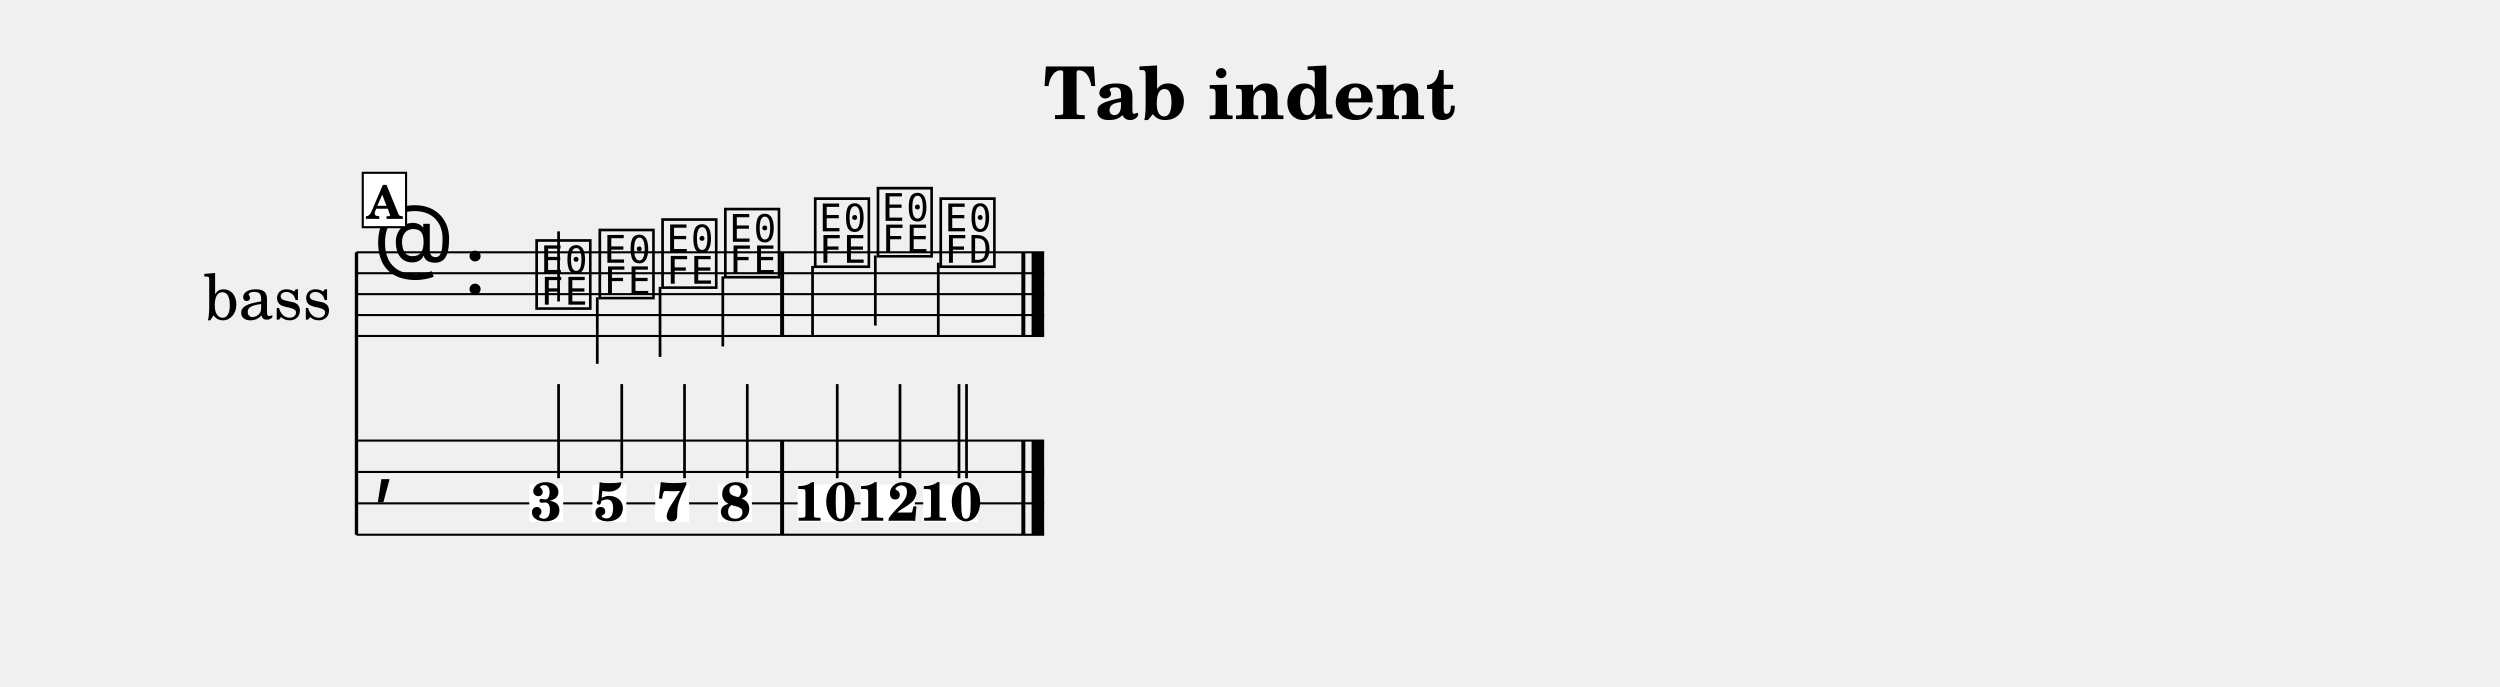
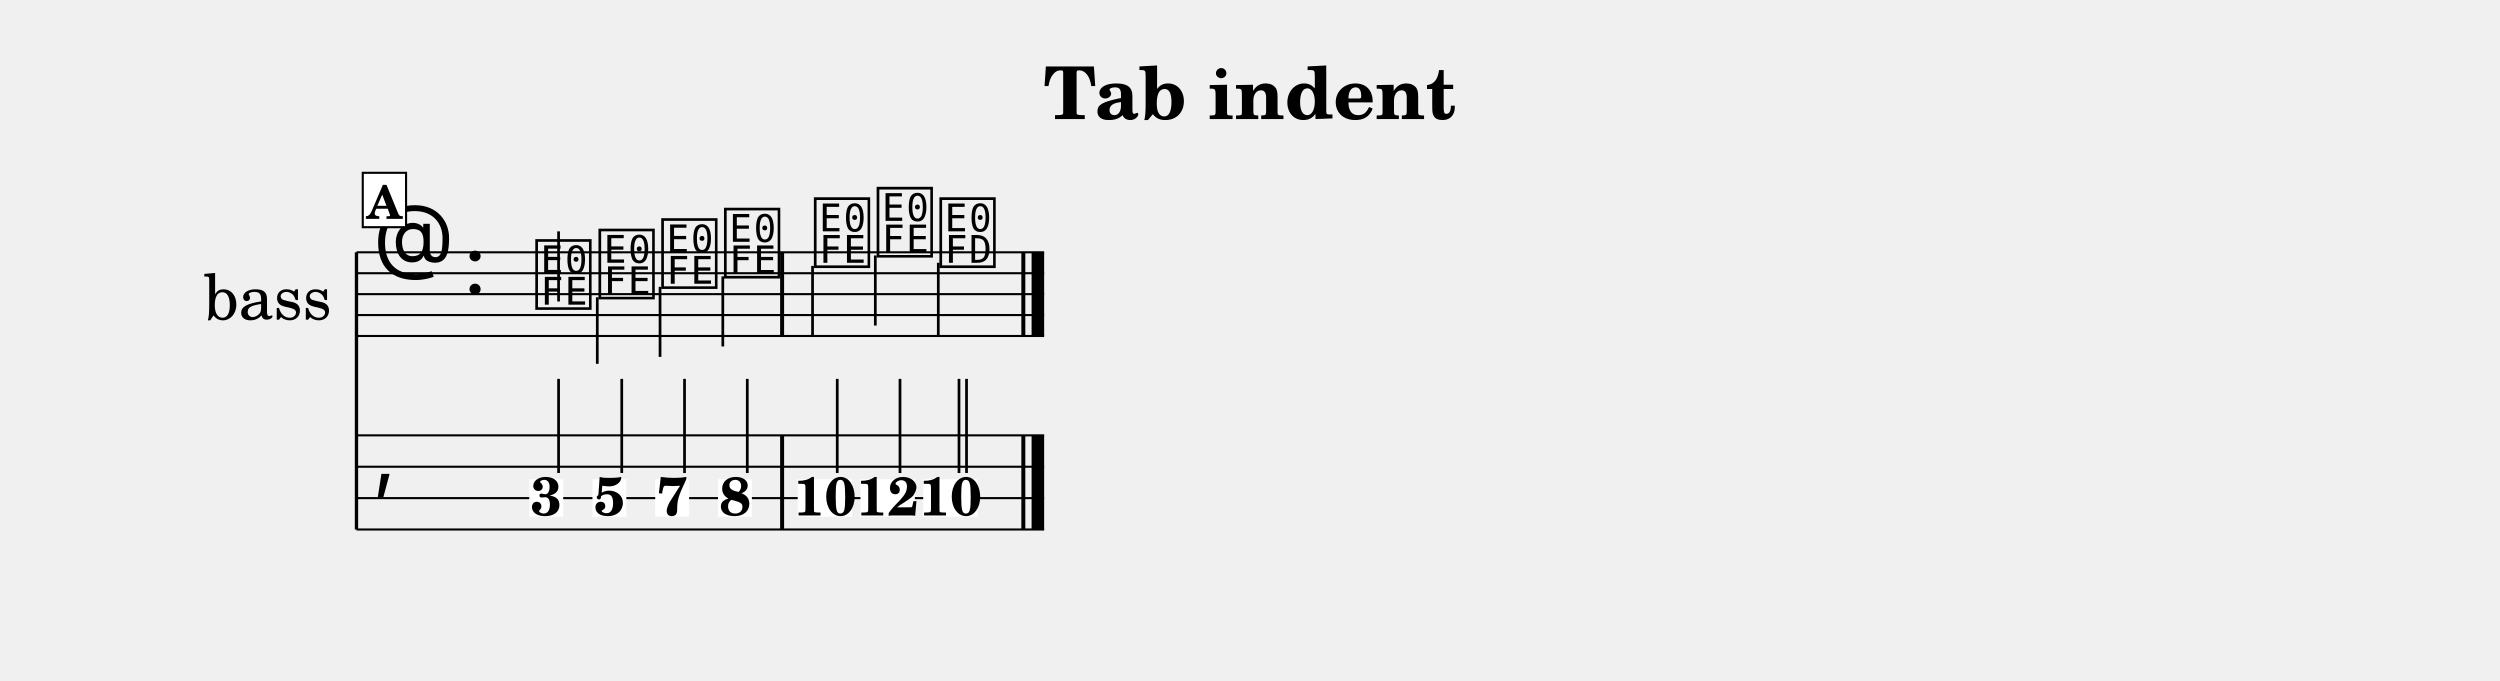
- <svg xmlns="http://www.w3.org/2000/svg" width="1195.0" height="328.0" viewBox="0 0 119.50 32.80" font-family="TeX Gyre Schola, serif">
+ <svg xmlns="http://www.w3.org/2000/svg" width="1195.0" height="325.5" viewBox="0 0 119.50 32.55" font-family="TeX Gyre Schola, serif">
  <style>
  @font-face { font-family: 'Emmentaler'; src: local('Emmentaler'); }
  .music { font-family: 'Emmentaler', serif; }
</style>
  <text x="59.75" y="5.69" font-size="3.49" font-weight="bold" text-anchor="middle" data-pos="229">Tab indent</text>
  <g transform="translate(8.54,0.00) scale(1,1)">
    <text x="4.25" y="14.06" font-size="3.00" text-anchor="middle" dominant-baseline="central">bass</text>
-     <line x1="8.50" y1="12.06" x2="8.50" y2="25.56" stroke="#000000" stroke-width="0.160" />
+     <line x1="8.50" y1="12.06" x2="8.50" y2="25.31" stroke="#000000" stroke-width="0.160" />
    <line x1="8.50" y1="12.06" x2="41.37" y2="12.06" stroke="#000000" stroke-width="0.100" />
    <line x1="8.50" y1="13.06" x2="41.37" y2="13.06" stroke="#000000" stroke-width="0.100" />
    <line x1="8.50" y1="14.06" x2="41.37" y2="14.06" stroke="#000000" stroke-width="0.100" />
    <line x1="8.50" y1="15.06" x2="41.37" y2="15.06" stroke="#000000" stroke-width="0.100" />
    <line x1="8.50" y1="16.06" x2="41.37" y2="16.06" stroke="#000000" stroke-width="0.100" />
    <text class="music" x="9.30" y="13.06" font-size="4.00"></text>
    <text class="music" x="13.62" y="14.06" font-size="4.00" data-pos="242"></text>
    <text class="music" x="16.92" y="14.56" font-size="4.00" data-pos="305"></text>
    <line x1="18.16" y1="14.41" x2="18.16" y2="11.06" stroke="#000000" stroke-width="0.130" />
    <text class="music" x="19.94" y="14.06" font-size="4.00" data-pos="307"></text>
    <line x1="20.01" y1="14.21" x2="20.01" y2="17.39" stroke="#000000" stroke-width="0.130" />
    <text class="music" x="22.94" y="13.56" font-size="4.00" data-pos="309"></text>
    <line x1="23.01" y1="13.71" x2="23.01" y2="17.06" stroke="#000000" stroke-width="0.130" />
    <text class="music" x="25.94" y="13.06" font-size="4.00" data-pos="311"></text>
    <line x1="26.01" y1="13.21" x2="26.01" y2="16.56" stroke="#000000" stroke-width="0.130" />
    <text class="music" x="30.24" y="12.56" font-size="4.00" data-pos="315"></text>
    <line x1="30.30" y1="12.71" x2="30.30" y2="16.06" stroke="#000000" stroke-width="0.130" />
    <text class="music" x="33.24" y="12.06" font-size="4.00" data-pos="317"></text>
    <line x1="33.30" y1="12.21" x2="33.30" y2="15.56" stroke="#000000" stroke-width="0.130" />
    <text class="music" x="36.24" y="12.56" font-size="4.00" data-pos="319"></text>
    <line x1="36.31" y1="12.56" x2="36.31" y2="16.06" stroke="#000000" stroke-width="0.130" />
    <rect x="28.75" y="12.06" width="0.19" height="4.00" data-pos="313" />
    <rect x="40.28" y="12.06" width="0.19" height="4.00" data-pos="322" />
    <rect x="40.77" y="12.06" width="0.60" height="4.00" data-pos="322" />
-     <line x1="8.50" y1="21.06" x2="41.37" y2="21.06" stroke="#000000" stroke-width="0.100" />
-     <line x1="8.50" y1="22.56" x2="41.37" y2="22.56" stroke="#000000" stroke-width="0.100" />
-     <line x1="8.50" y1="24.06" x2="41.37" y2="24.06" stroke="#000000" stroke-width="0.100" />
-     <line x1="8.50" y1="25.56" x2="41.37" y2="25.56" stroke="#000000" stroke-width="0.100" />
-     <text class="music" x="9.30" y="23.31" font-size="4.00"></text>
-     <rect x="28.75" y="21.06" width="0.19" height="4.50" data-pos="313" />
-     <rect x="40.28" y="21.06" width="0.19" height="4.50" data-pos="322" />
-     <rect x="40.77" y="21.06" width="0.60" height="4.50" data-pos="322" />
-     <rect x="16.76" y="23.16" width="1.62" height="1.79" fill="#FFFFFF" data-pos="305" />
-     <text x="17.57" y="24.89" font-size="2.60" font-weight="bold" text-anchor="middle" data-pos="305">3</text>
-     <line x1="18.16" y1="22.86" x2="18.16" y2="18.36" stroke="#000000" stroke-width="0.130" />
-     <rect x="19.78" y="23.16" width="1.62" height="1.79" fill="#FFFFFF" data-pos="307" />
-     <text x="20.59" y="24.89" font-size="2.60" font-weight="bold" text-anchor="middle" data-pos="307">5</text>
-     <line x1="21.18" y1="22.86" x2="21.18" y2="18.36" stroke="#000000" stroke-width="0.130" />
-     <rect x="22.78" y="23.16" width="1.62" height="1.79" fill="#FFFFFF" data-pos="309" />
-     <text x="23.59" y="24.89" font-size="2.60" font-weight="bold" text-anchor="middle" data-pos="309">7</text>
-     <line x1="24.18" y1="22.86" x2="24.18" y2="18.36" stroke="#000000" stroke-width="0.130" />
-     <rect x="25.78" y="23.16" width="1.62" height="1.79" fill="#FFFFFF" data-pos="311" />
-     <text x="26.60" y="24.89" font-size="2.60" font-weight="bold" text-anchor="middle" data-pos="311">8</text>
-     <line x1="27.18" y1="22.86" x2="27.18" y2="18.36" stroke="#000000" stroke-width="0.130" />
-     <rect x="29.59" y="23.16" width="2.60" height="1.79" fill="#FFFFFF" data-pos="315" />
-     <text x="30.89" y="24.89" font-size="2.60" font-weight="bold" text-anchor="middle" data-pos="315">10</text>
-     <line x1="31.48" y1="22.86" x2="31.48" y2="18.36" stroke="#000000" stroke-width="0.130" />
-     <rect x="32.59" y="23.16" width="2.60" height="1.79" fill="#FFFFFF" data-pos="317" />
-     <text x="33.89" y="24.89" font-size="2.60" font-weight="bold" text-anchor="middle" data-pos="317">12</text>
-     <line x1="34.48" y1="22.86" x2="34.48" y2="18.36" stroke="#000000" stroke-width="0.130" />
-     <rect x="35.59" y="23.16" width="2.60" height="1.79" fill="#FFFFFF" data-pos="319" />
-     <text x="36.89" y="24.89" font-size="2.60" font-weight="bold" text-anchor="middle" data-pos="319">10</text>
-     <line x1="37.30" y1="22.86" x2="37.30" y2="18.36" stroke="#000000" stroke-width="0.130" />
-     <line x1="37.66" y1="22.86" x2="37.66" y2="18.36" stroke="#000000" stroke-width="0.130" />
+     <line x1="8.50" y1="20.81" x2="41.37" y2="20.81" stroke="#000000" stroke-width="0.100" />
+     <line x1="8.50" y1="22.31" x2="41.37" y2="22.31" stroke="#000000" stroke-width="0.100" />
+     <line x1="8.50" y1="23.81" x2="41.37" y2="23.81" stroke="#000000" stroke-width="0.100" />
+     <line x1="8.50" y1="25.31" x2="41.37" y2="25.31" stroke="#000000" stroke-width="0.100" />
+     <text class="music" x="9.30" y="23.06" font-size="4.00"></text>
+     <rect x="28.75" y="20.81" width="0.19" height="4.50" data-pos="313" />
+     <rect x="40.28" y="20.81" width="0.19" height="4.50" data-pos="322" />
+     <rect x="40.77" y="20.81" width="0.60" height="4.50" data-pos="322" />
+     <rect x="16.76" y="22.91" width="1.62" height="1.79" fill="#FFFFFF" data-pos="305" />
+     <text x="17.57" y="24.64" font-size="2.60" font-weight="bold" text-anchor="middle" data-pos="305">3</text>
+     <line x1="18.16" y1="22.61" x2="18.16" y2="18.11" stroke="#000000" stroke-width="0.130" />
+     <rect x="19.78" y="22.91" width="1.62" height="1.79" fill="#FFFFFF" data-pos="307" />
+     <text x="20.59" y="24.64" font-size="2.60" font-weight="bold" text-anchor="middle" data-pos="307">5</text>
+     <line x1="21.18" y1="22.61" x2="21.18" y2="18.11" stroke="#000000" stroke-width="0.130" />
+     <rect x="22.78" y="22.91" width="1.62" height="1.79" fill="#FFFFFF" data-pos="309" />
+     <text x="23.59" y="24.64" font-size="2.60" font-weight="bold" text-anchor="middle" data-pos="309">7</text>
+     <line x1="24.18" y1="22.61" x2="24.18" y2="18.11" stroke="#000000" stroke-width="0.130" />
+     <rect x="25.78" y="22.91" width="1.62" height="1.79" fill="#FFFFFF" data-pos="311" />
+     <text x="26.60" y="24.64" font-size="2.60" font-weight="bold" text-anchor="middle" data-pos="311">8</text>
+     <line x1="27.18" y1="22.61" x2="27.18" y2="18.11" stroke="#000000" stroke-width="0.130" />
+     <rect x="29.59" y="22.91" width="2.60" height="1.79" fill="#FFFFFF" data-pos="315" />
+     <text x="30.89" y="24.64" font-size="2.60" font-weight="bold" text-anchor="middle" data-pos="315">10</text>
+     <line x1="31.48" y1="22.61" x2="31.48" y2="18.11" stroke="#000000" stroke-width="0.130" />
+     <rect x="32.59" y="22.91" width="2.60" height="1.79" fill="#FFFFFF" data-pos="317" />
+     <text x="33.89" y="24.64" font-size="2.60" font-weight="bold" text-anchor="middle" data-pos="317">12</text>
+     <line x1="34.48" y1="22.61" x2="34.48" y2="18.11" stroke="#000000" stroke-width="0.130" />
+     <rect x="35.59" y="22.91" width="2.60" height="1.79" fill="#FFFFFF" data-pos="319" />
+     <text x="36.89" y="24.64" font-size="2.60" font-weight="bold" text-anchor="middle" data-pos="319">10</text>
+     <line x1="37.30" y1="22.61" x2="37.30" y2="18.11" stroke="#000000" stroke-width="0.130" />
+     <line x1="37.66" y1="22.61" x2="37.66" y2="18.11" stroke="#000000" stroke-width="0.130" />
    <rect x="8.80" y="8.26" width="2.07" height="2.60" fill="#FFFFFF" stroke="#000000" stroke-width="0.100" data-pos="293" />
    <text x="9.83" y="10.46" font-size="2.20" font-weight="bold" text-anchor="middle" data-pos="293">A</text>
  </g>
</svg>
